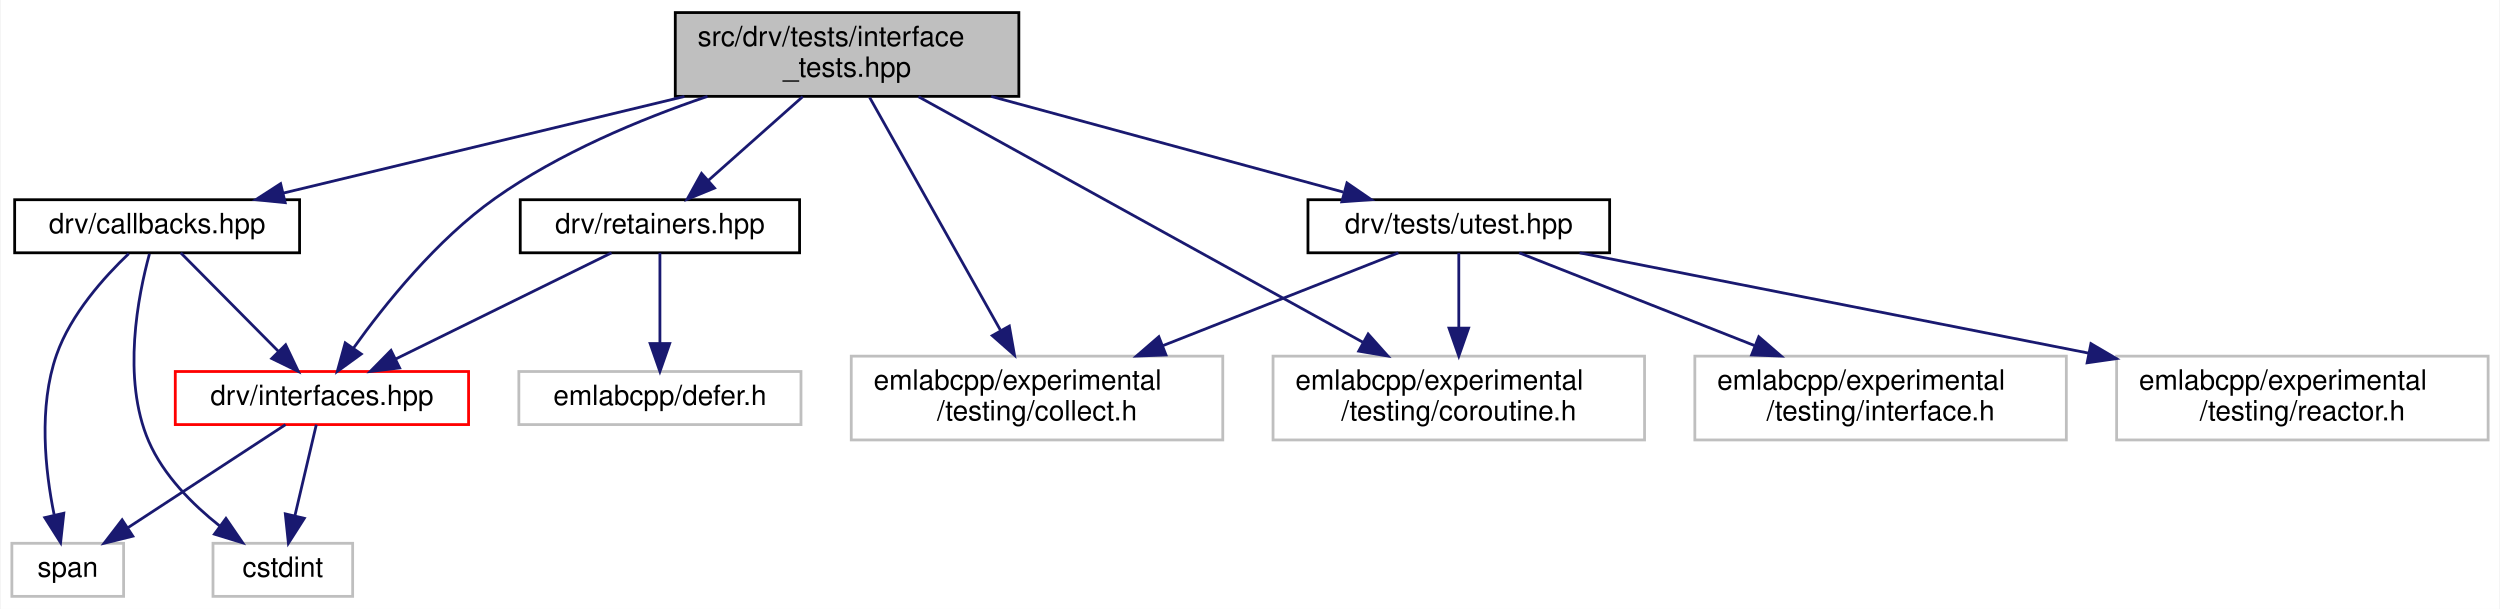
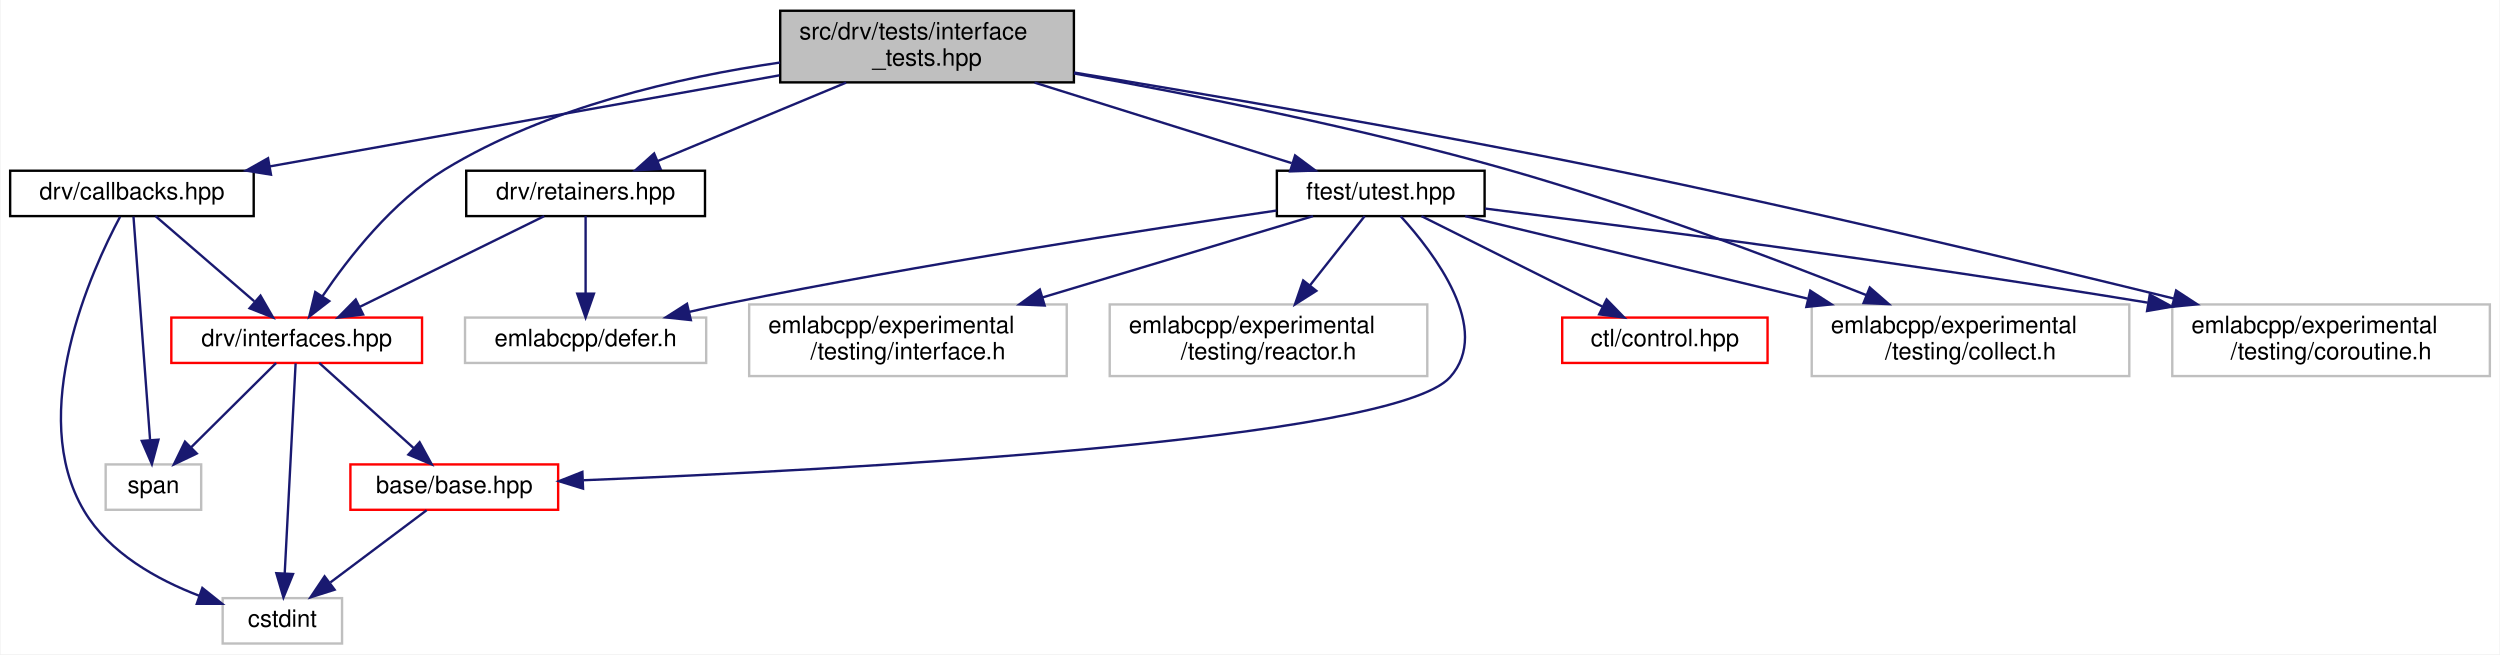
- <svg xmlns="http://www.w3.org/2000/svg" xmlns:xlink="http://www.w3.org/1999/xlink" width="895pt" height="218pt" viewBox="0.00 0.00 894.50 218.00">
-   <g id="graph0" class="graph" transform="scale(1 1) rotate(0) translate(4 214)">
-     <polygon fill="white" stroke="transparent" points="-4,4 -4,-214 890.5,-214 890.5,4 -4,4" />
+ <svg xmlns="http://www.w3.org/2000/svg" xmlns:xlink="http://www.w3.org/1999/xlink" width="1047pt" height="274pt" viewBox="0.00 0.00 1046.50 274.00">
+   <g id="graph0" class="graph" transform="scale(1 1) rotate(0) translate(4 270)">
+     <polygon fill="white" stroke="transparent" points="-4,4 -4,-270 1042.5,-270 1042.5,4 -4,4" />
    <g id="node1" class="node">
      <g id="a_node1">
        <a xlink:title=" ">
-           <polygon fill="#bfbfbf" stroke="black" points="237.5,-179.5 237.5,-209.5 360.5,-209.5 360.5,-179.5 237.5,-179.5" />
-           <text text-anchor="start" x="245.5" y="-197.5" font-family="Helvetica,sans-Serif" font-size="10.00">src/drv/tests/interface</text>
-           <text text-anchor="middle" x="299" y="-186.5" font-family="Helvetica,sans-Serif" font-size="10.00">_tests.hpp</text>
+           <polygon fill="#bfbfbf" stroke="black" points="322.5,-235.5 322.5,-265.5 445.5,-265.5 445.5,-235.5 322.5,-235.5" />
+           <text text-anchor="start" x="330.5" y="-253.5" font-family="Helvetica,sans-Serif" font-size="10.00">src/drv/tests/interface</text>
+           <text text-anchor="middle" x="384" y="-242.5" font-family="Helvetica,sans-Serif" font-size="10.00">_tests.hpp</text>
        </a>
      </g>
    </g>
    <g id="node2" class="node">
      <g id="a_node2">
        <a xlink:href="drv_2callbacks_8hpp.html" target="_top" xlink:title=" ">
-           <polygon fill="white" stroke="black" points="1,-123.5 1,-142.5 103,-142.5 103,-123.5 1,-123.5" />
-           <text text-anchor="middle" x="52" y="-130.5" font-family="Helvetica,sans-Serif" font-size="10.00">drv/callbacks.hpp</text>
+           <polygon fill="white" stroke="black" points="0,-179.5 0,-198.5 102,-198.5 102,-179.5 0,-179.5" />
+           <text text-anchor="middle" x="51" y="-186.5" font-family="Helvetica,sans-Serif" font-size="10.00">drv/callbacks.hpp</text>
        </a>
      </g>
    </g>
    <g id="edge1" class="edge">
-       <path fill="none" stroke="midnightblue" d="M240.78,-179.47C196.86,-168.9 137.49,-154.59 97.14,-144.87" />
-       <polygon fill="midnightblue" stroke="midnightblue" points="97.85,-141.45 87.31,-142.51 96.21,-148.25 97.85,-141.45" />
+       <path fill="none" stroke="midnightblue" d="M322.15,-238.45C261.07,-227.54 168.4,-210.98 108.78,-200.32" />
+       <polygon fill="midnightblue" stroke="midnightblue" points="109.24,-196.85 98.78,-198.54 108.01,-203.74 109.24,-196.85" />
    </g>
    <g id="node3" class="node">
      <g id="a_node3">
        <a xlink:href="interfaces_8hpp.html" target="_top" xlink:title=" ">
-           <polygon fill="white" stroke="red" points="58.5,-62 58.5,-81 163.5,-81 163.5,-62 58.5,-62" />
-           <text text-anchor="middle" x="111" y="-69" font-family="Helvetica,sans-Serif" font-size="10.00">drv/interfaces.hpp</text>
+           <polygon fill="white" stroke="red" points="67.5,-118 67.5,-137 172.5,-137 172.5,-118 67.5,-118" />
+           <text text-anchor="middle" x="120" y="-125" font-family="Helvetica,sans-Serif" font-size="10.00">drv/interfaces.hpp</text>
+         </a>
+       </g>
+     </g>
+     <g id="edge9" class="edge">
+       <path fill="none" stroke="midnightblue" d="M322.42,-243.81C280.37,-237.69 224.76,-225.05 182,-199 160.13,-185.67 141.74,-162.14 130.81,-145.95" />
+       <polygon fill="midnightblue" stroke="midnightblue" points="133.64,-143.89 125.26,-137.41 127.77,-147.7 133.64,-143.89" />
+     </g>
+     <g id="node7" class="node">
+       <g id="a_node7">
+         <a xlink:href="retainers_8hpp.html" target="_top" xlink:title=" ">
+           <polygon fill="white" stroke="black" points="191,-179.5 191,-198.5 291,-198.5 291,-179.5 191,-179.5" />
+           <text text-anchor="middle" x="241" y="-186.5" font-family="Helvetica,sans-Serif" font-size="10.00">drv/retainers.hpp</text>
+         </a>
+       </g>
+     </g>
+     <g id="edge10" class="edge">
+       <path fill="none" stroke="midnightblue" d="M350.11,-235.4C326.12,-225.42 294.23,-212.15 271.12,-202.53" />
+       <polygon fill="midnightblue" stroke="midnightblue" points="272.39,-199.27 261.81,-198.66 269.7,-205.73 272.39,-199.27" />
+     </g>
+     <g id="node9" class="node">
+       <g id="a_node9">
+         <a xlink:href="utest_8hpp.html" target="_top" xlink:title=" ">
+           <polygon fill="white" stroke="black" points="530.5,-179.5 530.5,-198.5 617.5,-198.5 617.5,-179.5 530.5,-179.5" />
+           <text text-anchor="middle" x="574" y="-186.5" font-family="Helvetica,sans-Serif" font-size="10.00">ftest/utest.hpp</text>
+         </a>
+       </g>
+     </g>
+     <g id="edge13" class="edge">
+       <path fill="none" stroke="midnightblue" d="M429.03,-235.4C461.86,-225.12 505.82,-211.35 536.7,-201.68" />
+       <polygon fill="midnightblue" stroke="midnightblue" points="538.13,-204.9 546.63,-198.57 536.04,-198.22 538.13,-204.9" />
+     </g>
+     <g id="node11" class="node">
+       <g id="a_node11">
+         <a xlink:title=" ">
+           <polygon fill="white" stroke="#bfbfbf" points="754.5,-112.5 754.5,-142.5 887.5,-142.5 887.5,-112.5 754.5,-112.5" />
+           <text text-anchor="start" x="762.5" y="-130.5" font-family="Helvetica,sans-Serif" font-size="10.00">emlabcpp/experimental</text>
+           <text text-anchor="middle" x="821" y="-119.5" font-family="Helvetica,sans-Serif" font-size="10.00">/testing/collect.h</text>
+         </a>
+       </g>
+     </g>
+     <g id="edge21" class="edge">
+       <path fill="none" stroke="midnightblue" d="M445.51,-239.24C494.99,-230.39 566.07,-216.31 627,-199 679.59,-184.06 738.41,-161.89 777.34,-146.41" />
+       <polygon fill="midnightblue" stroke="midnightblue" points="778.81,-149.59 786.8,-142.63 776.21,-143.09 778.81,-149.59" />
+     </g>
+     <g id="node12" class="node">
+       <g id="a_node12">
+         <a xlink:title=" ">
+           <polygon fill="white" stroke="#bfbfbf" points="905.5,-112.5 905.5,-142.5 1038.5,-142.5 1038.5,-112.5 905.5,-112.5" />
+           <text text-anchor="start" x="913.5" y="-130.5" font-family="Helvetica,sans-Serif" font-size="10.00">emlabcpp/experimental</text>
+           <text text-anchor="middle" x="972" y="-119.5" font-family="Helvetica,sans-Serif" font-size="10.00">/testing/coroutine.h</text>
+         </a>
+       </g>
+     </g>
+     <g id="edge22" class="edge">
+       <path fill="none" stroke="midnightblue" d="M445.55,-239.63C503.6,-230.08 592.94,-214.78 670,-199 751.69,-182.27 845.07,-159.98 906.1,-144.98" />
+       <polygon fill="midnightblue" stroke="midnightblue" points="907.11,-148.33 915.98,-142.54 905.44,-141.54 907.11,-148.33" />
+     </g>
+     <g id="edge2" class="edge">
+       <path fill="none" stroke="midnightblue" d="M60.89,-179.48C71.65,-170.2 89.07,-155.17 102.22,-143.83" />
+       <polygon fill="midnightblue" stroke="midnightblue" points="104.84,-146.19 110.13,-137.01 100.27,-140.89 104.84,-146.19" />
+     </g>
+     <g id="node5" class="node">
+       <g id="a_node5">
+         <a xlink:title=" ">
+           <polygon fill="white" stroke="#bfbfbf" points="89,-0.5 89,-19.5 139,-19.5 139,-0.5 89,-0.5" />
+           <text text-anchor="middle" x="114" y="-7.5" font-family="Helvetica,sans-Serif" font-size="10.00">cstdint</text>
        </a>
      </g>
    </g>
    <g id="edge7" class="edge">
-       <path fill="none" stroke="midnightblue" d="M249.04,-179.5C224.74,-171.24 195.9,-159.19 173,-143 152.08,-128.21 133.48,-105.01 122.24,-89.3" />
-       <polygon fill="midnightblue" stroke="midnightblue" points="125.08,-87.26 116.5,-81.04 119.33,-91.25 125.08,-87.26" />
+       <path fill="none" stroke="midnightblue" d="M46.04,-179.23C34.14,-156.91 6.69,-96.83 31,-56 41.47,-38.41 61.48,-27.28 79.22,-20.48" />
+       <polygon fill="midnightblue" stroke="midnightblue" points="80.49,-23.75 88.77,-17.14 78.18,-17.14 80.49,-23.75" />
    </g>
    <g id="node6" class="node">
      <g id="a_node6">
-         <a xlink:href="retainers_8hpp.html" target="_top" xlink:title=" ">
-           <polygon fill="white" stroke="black" points="182,-123.5 182,-142.5 282,-142.5 282,-123.5 182,-123.5" />
-           <text text-anchor="middle" x="232" y="-130.5" font-family="Helvetica,sans-Serif" font-size="10.00">drv/retainers.hpp</text>
+         <a xlink:title=" ">
+           <polygon fill="white" stroke="#bfbfbf" points="40,-56.5 40,-75.5 80,-75.5 80,-56.5 40,-56.5" />
+           <text text-anchor="middle" x="60" y="-63.5" font-family="Helvetica,sans-Serif" font-size="10.00">span</text>
        </a>
      </g>
    </g>
    <g id="edge8" class="edge">
-       <path fill="none" stroke="midnightblue" d="M283.12,-179.4C272.98,-170.4 259.84,-158.72 249.41,-149.47" />
-       <polygon fill="midnightblue" stroke="midnightblue" points="251.55,-146.68 241.75,-142.66 246.9,-151.92 251.55,-146.68" />
+       <path fill="none" stroke="midnightblue" d="M51.65,-179.3C53.09,-159.85 56.62,-112.49 58.59,-85.9" />
+       <polygon fill="midnightblue" stroke="midnightblue" points="62.11,-85.86 59.36,-75.62 55.13,-85.34 62.11,-85.86" />
+     </g>
+     <g id="node4" class="node">
+       <g id="a_node4">
+         <a xlink:href="base_2base_8hpp.html" target="_top" xlink:title=" ">
+           <polygon fill="white" stroke="red" points="142.5,-56.5 142.5,-75.5 229.5,-75.5 229.5,-56.5 142.5,-56.5" />
+           <text text-anchor="middle" x="186" y="-63.5" font-family="Helvetica,sans-Serif" font-size="10.00">base/base.hpp</text>
+         </a>
+       </g>
+     </g>
+     <g id="edge3" class="edge">
+       <path fill="none" stroke="midnightblue" d="M129.46,-117.98C139.75,-108.7 156.42,-93.67 168.99,-82.33" />
+       <polygon fill="midnightblue" stroke="midnightblue" points="171.48,-84.8 176.56,-75.51 166.79,-79.61 171.48,-84.8" />
+     </g>
+     <g id="edge5" class="edge">
+       <path fill="none" stroke="midnightblue" d="M119.55,-117.82C118.58,-99.26 116.3,-55.34 114.99,-29.97" />
+       <polygon fill="midnightblue" stroke="midnightblue" points="118.47,-29.59 114.46,-19.78 111.48,-29.95 118.47,-29.59" />
+     </g>
+     <g id="edge6" class="edge">
+       <path fill="none" stroke="midnightblue" d="M111.4,-117.98C102.14,-108.78 87.18,-93.96 75.79,-82.66" />
+       <polygon fill="midnightblue" stroke="midnightblue" points="78.15,-80.07 68.58,-75.51 73.22,-85.04 78.15,-80.07" />
+     </g>
+     <g id="edge4" class="edge">
+       <path fill="none" stroke="midnightblue" d="M174.43,-56.32C163.58,-48.18 147.12,-35.84 134.12,-26.09" />
+       <polygon fill="midnightblue" stroke="midnightblue" points="135.88,-23.03 125.78,-19.83 131.68,-28.63 135.88,-23.03" />
+     </g>
+     <g id="edge11" class="edge">
+       <path fill="none" stroke="midnightblue" d="M223.66,-179.48C203.45,-169.53 169.81,-152.99 146.36,-141.46" />
+       <polygon fill="midnightblue" stroke="midnightblue" points="147.82,-138.28 137.3,-137.01 144.73,-144.56 147.82,-138.28" />
    </g>
    <g id="node8" class="node">
      <g id="a_node8">
-         <a xlink:href="utest_8hpp.html" target="_top" xlink:title=" ">
-           <polygon fill="white" stroke="black" points="464,-123.5 464,-142.5 572,-142.5 572,-123.5 464,-123.5" />
-           <text text-anchor="middle" x="518" y="-130.5" font-family="Helvetica,sans-Serif" font-size="10.00">drv/tests/utest.hpp</text>
-         </a>
-       </g>
-     </g>
-     <g id="edge11" class="edge">
-       <path fill="none" stroke="midnightblue" d="M350.62,-179.47C389.06,-169.03 440.86,-154.96 476.6,-145.25" />
-       <polygon fill="midnightblue" stroke="midnightblue" points="477.96,-148.51 486.69,-142.51 476.12,-141.75 477.96,-148.51" />
-     </g>
-     <g id="node9" class="node">
-       <g id="a_node9">
-         <a xlink:title=" ">
-           <polygon fill="white" stroke="#bfbfbf" points="300.5,-56.5 300.5,-86.5 433.5,-86.5 433.5,-56.5 300.5,-56.5" />
-           <text text-anchor="start" x="308.5" y="-74.5" font-family="Helvetica,sans-Serif" font-size="10.00">emlabcpp/experimental</text>
-           <text text-anchor="middle" x="367" y="-63.5" font-family="Helvetica,sans-Serif" font-size="10.00">/testing/collect.h</text>
-         </a>
-       </g>
+         <a xlink:title=" ">
+           <polygon fill="white" stroke="#bfbfbf" points="190.5,-118 190.5,-137 291.5,-137 291.5,-118 190.5,-118" />
+           <text text-anchor="middle" x="241" y="-125" font-family="Helvetica,sans-Serif" font-size="10.00">emlabcpp/defer.h</text>
+         </a>
+       </g>
+     </g>
+     <g id="edge12" class="edge">
+       <path fill="none" stroke="midnightblue" d="M241,-179.48C241,-171.08 241,-157.98 241,-147.16" />
+       <polygon fill="midnightblue" stroke="midnightblue" points="244.5,-147.01 241,-137.01 237.5,-147.01 244.5,-147.01" />
+     </g>
+     <g id="edge14" class="edge">
+       <path fill="none" stroke="midnightblue" d="M582.36,-179.43C596.27,-164.16 620.93,-131.97 603,-112 579.17,-85.46 347.45,-73.18 240.1,-68.88" />
+       <polygon fill="midnightblue" stroke="midnightblue" points="239.93,-65.37 229.8,-68.48 239.65,-72.37 239.93,-65.37" />
    </g>
    <g id="edge16" class="edge">
-       <path fill="none" stroke="midnightblue" d="M307.07,-179.14C318.62,-158.59 340.01,-120.53 353.86,-95.87" />
-       <polygon fill="midnightblue" stroke="midnightblue" points="357.09,-97.27 358.94,-86.84 350.99,-93.84 357.09,-97.27" />
+       <path fill="none" stroke="midnightblue" d="M530.32,-181.82C476.26,-173.93 381.5,-159.34 301,-143 295.62,-141.91 289.99,-140.67 284.42,-139.39" />
+       <polygon fill="midnightblue" stroke="midnightblue" points="285.08,-135.95 274.54,-137.07 283.47,-142.77 285.08,-135.95" />
    </g>
    <g id="node10" class="node">
      <g id="a_node10">
-         <a xlink:title=" ">
-           <polygon fill="white" stroke="#bfbfbf" points="451.5,-56.5 451.5,-86.5 584.5,-86.5 584.5,-56.5 451.5,-56.5" />
-           <text text-anchor="start" x="459.5" y="-74.5" font-family="Helvetica,sans-Serif" font-size="10.00">emlabcpp/experimental</text>
-           <text text-anchor="middle" x="518" y="-63.5" font-family="Helvetica,sans-Serif" font-size="10.00">/testing/coroutine.h</text>
-         </a>
-       </g>
+         <a xlink:href="control_8hpp.html" target="_top" xlink:title=" ">
+           <polygon fill="white" stroke="red" points="650,-118 650,-137 736,-137 736,-118 650,-118" />
+           <text text-anchor="middle" x="693" y="-125" font-family="Helvetica,sans-Serif" font-size="10.00">ctl/control.hpp</text>
+         </a>
+       </g>
+     </g>
+     <g id="edge15" class="edge">
+       <path fill="none" stroke="midnightblue" d="M591.05,-179.48C610.84,-169.58 643.72,-153.14 666.77,-141.62" />
+       <polygon fill="midnightblue" stroke="midnightblue" points="668.6,-144.61 675.98,-137.01 665.47,-138.35 668.6,-144.61" />
    </g>
    <g id="edge17" class="edge">
-       <path fill="none" stroke="midnightblue" d="M324.55,-179.38C363.95,-157.62 439.58,-115.83 483.7,-91.45" />
-       <polygon fill="midnightblue" stroke="midnightblue" points="485.55,-94.43 492.61,-86.53 482.17,-88.3 485.55,-94.43" />
-     </g>
-     <g id="edge2" class="edge">
-       <path fill="none" stroke="midnightblue" d="M60.45,-123.48C69.57,-114.28 84.27,-99.46 95.48,-88.16" />
-       <polygon fill="midnightblue" stroke="midnightblue" points="98.01,-90.57 102.56,-81.01 93.04,-85.65 98.01,-90.57" />
-     </g>
-     <g id="node4" class="node">
-       <g id="a_node4">
-         <a xlink:title=" ">
-           <polygon fill="white" stroke="#bfbfbf" points="72,-0.5 72,-19.5 122,-19.5 122,-0.5 72,-0.5" />
-           <text text-anchor="middle" x="97" y="-7.5" font-family="Helvetica,sans-Serif" font-size="10.00">cstdint</text>
-         </a>
-       </g>
-     </g>
-     <g id="edge5" class="edge">
-       <path fill="none" stroke="midnightblue" d="M49.26,-123.12C45.24,-108.44 39.24,-78.54 49,-56 54.27,-43.84 64.62,-33.46 74.36,-25.74" />
-       <polygon fill="midnightblue" stroke="midnightblue" points="76.64,-28.41 82.63,-19.67 72.5,-22.77 76.64,-28.41" />
-     </g>
-     <g id="node5" class="node">
-       <g id="a_node5">
-         <a xlink:title=" ">
-           <polygon fill="white" stroke="#bfbfbf" points="0,-0.5 0,-19.5 40,-19.5 40,-0.5 0,-0.5" />
-           <text text-anchor="middle" x="20" y="-7.5" font-family="Helvetica,sans-Serif" font-size="10.00">span</text>
-         </a>
-       </g>
-     </g>
-     <g id="edge6" class="edge">
-       <path fill="none" stroke="midnightblue" d="M41.84,-123.19C33.09,-114.87 21.1,-101.54 16,-87 9.45,-68.34 11.93,-45.52 15.12,-29.78" />
-       <polygon fill="midnightblue" stroke="midnightblue" points="18.6,-30.27 17.44,-19.74 11.78,-28.69 18.6,-30.27" />
-     </g>
-     <g id="edge3" class="edge">
-       <path fill="none" stroke="midnightblue" d="M108.99,-61.98C107,-53.49 103.87,-40.2 101.31,-29.32" />
-       <polygon fill="midnightblue" stroke="midnightblue" points="104.7,-28.44 99,-19.51 97.89,-30.04 104.7,-28.44" />
-     </g>
-     <g id="edge4" class="edge">
-       <path fill="none" stroke="midnightblue" d="M97.96,-61.98C83.23,-52.34 59.03,-36.52 41.49,-25.05" />
-       <polygon fill="midnightblue" stroke="midnightblue" points="43.3,-22.05 33.01,-19.51 39.47,-27.91 43.3,-22.05" />
-     </g>
-     <g id="edge9" class="edge">
-       <path fill="none" stroke="midnightblue" d="M214.66,-123.48C194.45,-113.53 160.81,-96.99 137.36,-85.46" />
-       <polygon fill="midnightblue" stroke="midnightblue" points="138.82,-82.28 128.3,-81.01 135.73,-88.56 138.82,-82.28" />
-     </g>
-     <g id="node7" class="node">
-       <g id="a_node7">
-         <a xlink:title=" ">
-           <polygon fill="white" stroke="#bfbfbf" points="181.5,-62 181.5,-81 282.5,-81 282.5,-62 181.5,-62" />
-           <text text-anchor="middle" x="232" y="-69" font-family="Helvetica,sans-Serif" font-size="10.00">emlabcpp/defer.h</text>
-         </a>
-       </g>
-     </g>
-     <g id="edge10" class="edge">
-       <path fill="none" stroke="midnightblue" d="M232,-123.48C232,-115.08 232,-101.98 232,-91.16" />
-       <polygon fill="midnightblue" stroke="midnightblue" points="235.5,-91.01 232,-81.01 228.5,-91.01 235.5,-91.01" />
-     </g>
-     <g id="edge12" class="edge">
-       <path fill="none" stroke="midnightblue" d="M496.37,-123.48C474.48,-114.85 440,-101.26 412.14,-90.29" />
-       <polygon fill="midnightblue" stroke="midnightblue" points="413.17,-86.93 402.59,-86.52 410.61,-93.45 413.17,-86.93" />
-     </g>
-     <g id="edge13" class="edge">
-       <path fill="none" stroke="midnightblue" d="M518,-123.48C518,-116.47 518,-106.19 518,-96.7" />
-       <polygon fill="midnightblue" stroke="midnightblue" points="521.5,-96.52 518,-86.52 514.5,-96.52 521.5,-96.52" />
-     </g>
-     <g id="node11" class="node">
-       <g id="a_node11">
-         <a xlink:title=" ">
-           <polygon fill="white" stroke="#bfbfbf" points="602.5,-56.5 602.5,-86.5 735.5,-86.5 735.5,-56.5 602.5,-56.5" />
-           <text text-anchor="start" x="610.5" y="-74.5" font-family="Helvetica,sans-Serif" font-size="10.00">emlabcpp/experimental</text>
-           <text text-anchor="middle" x="669" y="-63.5" font-family="Helvetica,sans-Serif" font-size="10.00">/testing/interface.h</text>
-         </a>
-       </g>
-     </g>
-     <g id="edge14" class="edge">
-       <path fill="none" stroke="midnightblue" d="M539.63,-123.48C561.52,-114.85 596,-101.26 623.86,-90.29" />
-       <polygon fill="midnightblue" stroke="midnightblue" points="625.39,-93.45 633.41,-86.52 622.83,-86.93 625.39,-93.45" />
-     </g>
-     <g id="node12" class="node">
-       <g id="a_node12">
-         <a xlink:title=" ">
-           <polygon fill="white" stroke="#bfbfbf" points="753.5,-56.5 753.5,-86.5 886.5,-86.5 886.5,-56.5 753.5,-56.5" />
-           <text text-anchor="start" x="761.5" y="-74.5" font-family="Helvetica,sans-Serif" font-size="10.00">emlabcpp/experimental</text>
-           <text text-anchor="middle" x="820" y="-63.5" font-family="Helvetica,sans-Serif" font-size="10.00">/testing/reactor.h</text>
-         </a>
-       </g>
-     </g>
-     <g id="edge15" class="edge">
-       <path fill="none" stroke="midnightblue" d="M561.27,-123.48C608.76,-114.12 685.9,-98.92 743.62,-87.55" />
-       <polygon fill="midnightblue" stroke="midnightblue" points="744.3,-90.98 753.43,-85.62 742.94,-84.11 744.3,-90.98" />
+       <path fill="none" stroke="midnightblue" d="M609.39,-179.48C646.67,-170.49 706.31,-156.13 752.78,-144.93" />
+       <polygon fill="midnightblue" stroke="midnightblue" points="753.88,-148.27 762.79,-142.52 752.25,-141.46 753.88,-148.27" />
+     </g>
+     <g id="edge18" class="edge">
+       <path fill="none" stroke="midnightblue" d="M617.73,-182.65C677.99,-175.11 790.15,-160.5 895.23,-143.25" />
+       <polygon fill="midnightblue" stroke="midnightblue" points="896.08,-146.65 905.38,-141.57 894.94,-139.75 896.08,-146.65" />
+     </g>
+     <g id="node13" class="node">
+       <g id="a_node13">
+         <a xlink:title=" ">
+           <polygon fill="white" stroke="#bfbfbf" points="309.5,-112.5 309.5,-142.5 442.5,-142.5 442.5,-112.5 309.5,-112.5" />
+           <text text-anchor="start" x="317.5" y="-130.5" font-family="Helvetica,sans-Serif" font-size="10.00">emlabcpp/experimental</text>
+           <text text-anchor="middle" x="376" y="-119.5" font-family="Helvetica,sans-Serif" font-size="10.00">/testing/interface.h</text>
+         </a>
+       </g>
+     </g>
+     <g id="edge19" class="edge">
+       <path fill="none" stroke="midnightblue" d="M545.63,-179.48C516.18,-170.63 469.34,-156.55 432.33,-145.43" />
+       <polygon fill="midnightblue" stroke="midnightblue" points="433.25,-142.05 422.66,-142.52 431.23,-148.75 433.25,-142.05" />
+     </g>
+     <g id="node14" class="node">
+       <g id="a_node14">
+         <a xlink:title=" ">
+           <polygon fill="white" stroke="#bfbfbf" points="460.5,-112.5 460.5,-142.5 593.5,-142.5 593.5,-112.5 460.5,-112.5" />
+           <text text-anchor="start" x="468.5" y="-130.5" font-family="Helvetica,sans-Serif" font-size="10.00">emlabcpp/experimental</text>
+           <text text-anchor="middle" x="527" y="-119.5" font-family="Helvetica,sans-Serif" font-size="10.00">/testing/reactor.h</text>
+         </a>
+       </g>
+     </g>
+     <g id="edge20" class="edge">
+       <path fill="none" stroke="midnightblue" d="M567.27,-179.48C561.32,-171.94 552.38,-160.63 544.43,-150.57" />
+       <polygon fill="midnightblue" stroke="midnightblue" points="547.02,-148.2 538.08,-142.52 541.53,-152.54 547.02,-148.2" />
    </g>
  </g>
</svg>
